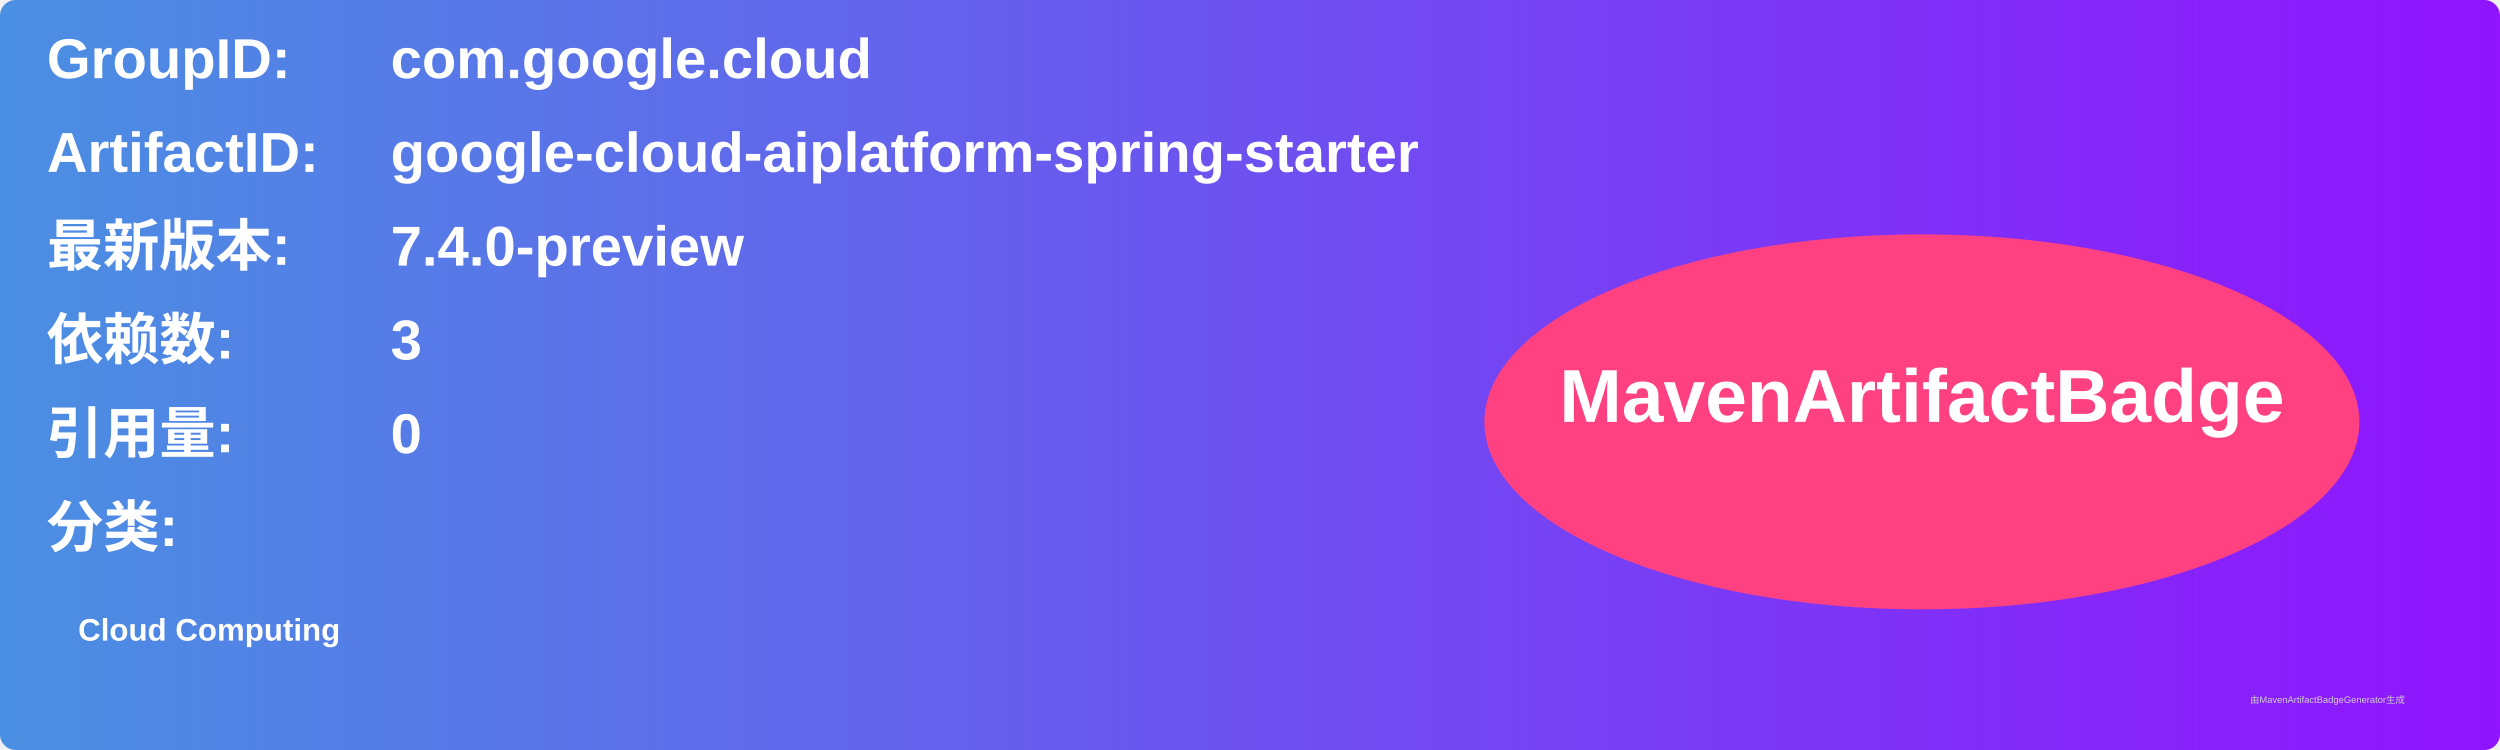
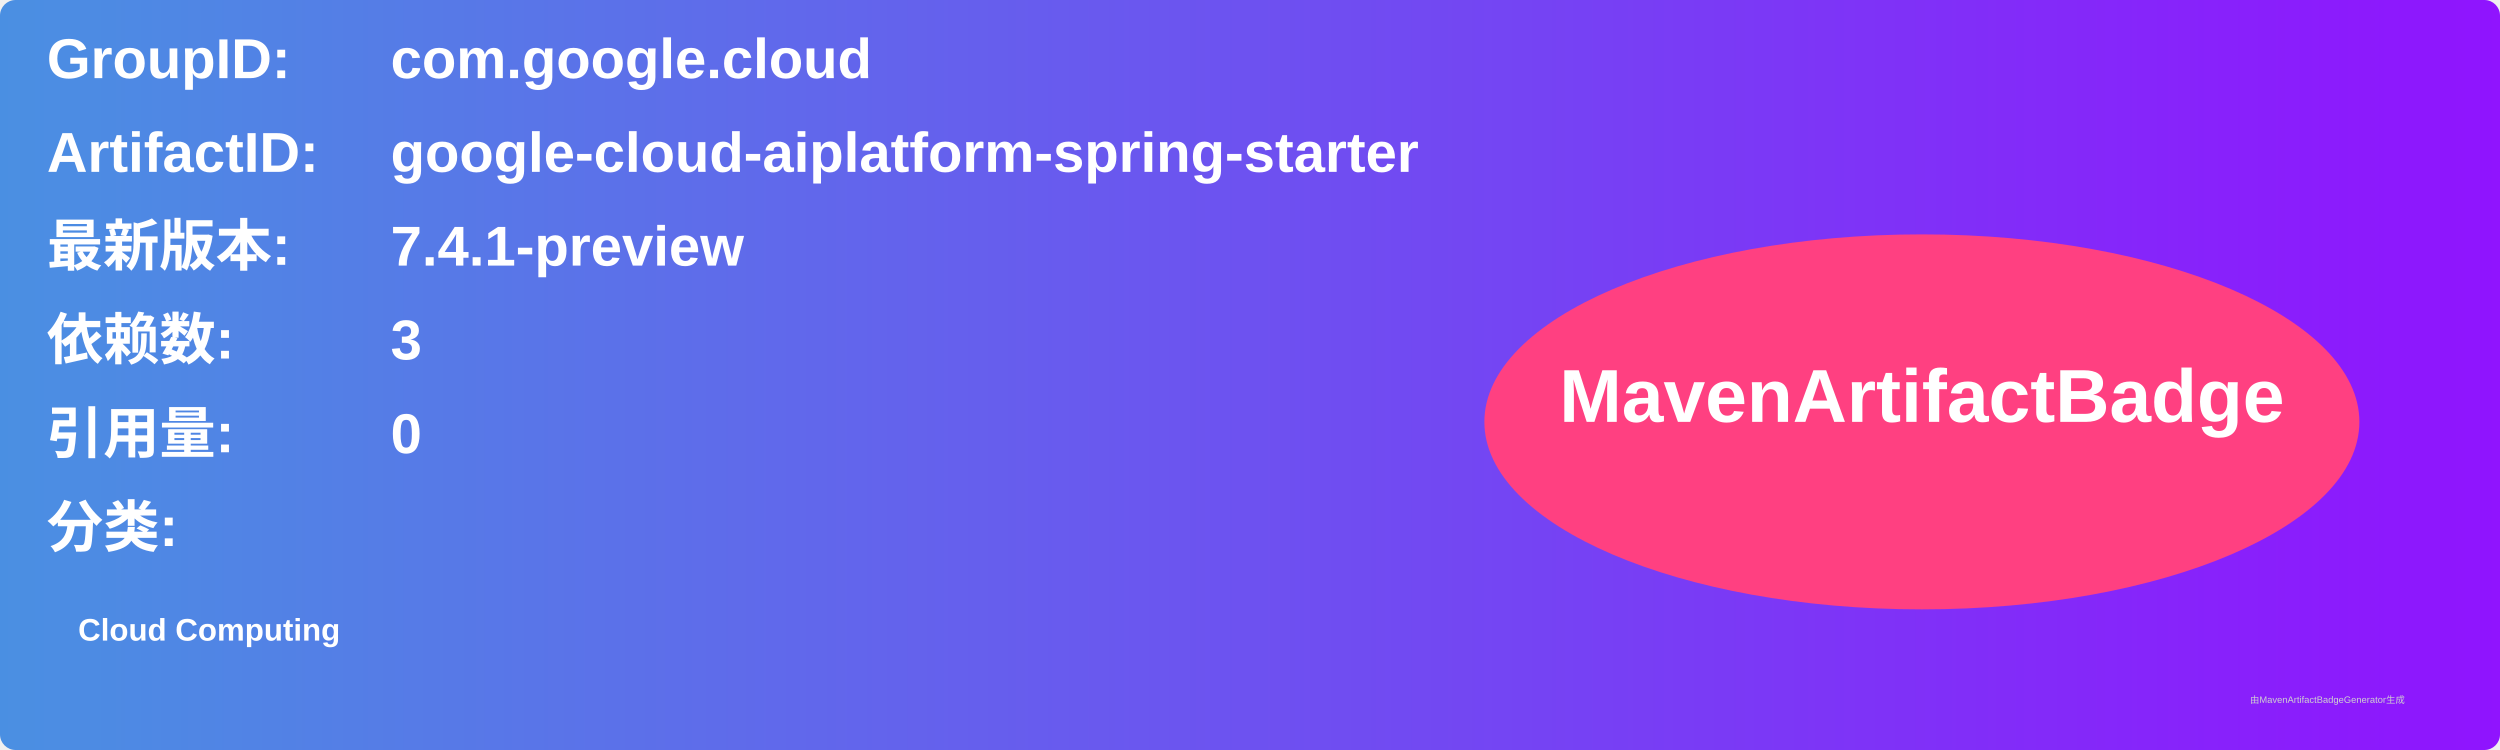
<svg xmlns="http://www.w3.org/2000/svg" width="800" height="240" viewBox="0 0 800 240">
  <linearGradient id="grad" x1="0%" y1="0%" x2="100%" y2="0%">
    <stop offset="0%" stop-color="#4a90e2" />
    <stop offset="100%" stop-color="#9013fe" />
  </linearGradient>
  <rect width="100%" height="100%" rx="5" ry="5" fill="url(#grad)" />
  <g transform="translate(15, 15)">
    <text x="0" y="10" font-family="Arial" font-size="18" fill="white" font-weight="bold" width="260">GroupID:</text>
    <text x="110" y="10" font-family="Arial" font-size="18" fill="white" font-weight="bold" width="460">com.google.cloud</text>
    <text x="0" y="40" font-family="Arial" font-size="18" fill="white" font-weight="bold" width="260">ArtifactID:</text>
    <text x="110" y="40" font-family="Arial" font-size="18" fill="white" font-weight="bold" width="460">google-cloud-aiplatform-spring-starter</text>
    <text x="0" y="70" font-family="Arial" font-size="18" fill="white" font-weight="bold">最新版本:</text>
    <text x="110" y="70" font-family="Arial" font-size="18" fill="white" font-weight="bold">
-       <tspan font-weight="bold">7.4.0-preview</tspan>
+       <tspan font-weight="bold">7.4.1-preview</tspan>
    </text>
    <text x="0" y="100" font-family="Arial" font-size="18" fill="white" font-weight="bold">依赖数: </text>
    <text x="110" y="100" font-family="Arial" font-size="18" fill="white">
      <tspan font-weight="bold">3</tspan>
    </text>
    <text x="0" y="130" font-family="Arial" font-size="18" fill="white" font-weight="bold">引用量: </text>
    <text x="110" y="130" font-family="Arial" font-size="18" fill="white">
      <tspan font-weight="bold">0</tspan>
    </text>
    <text x="0" y="160" font-family="Arial" font-size="18" fill="white" font-weight="bold">分类:</text>
    <text x="10" y="190" font-family="Arial" font-size="10" fill="white">
      <tspan font-weight="bold">Cloud Computing</tspan>
    </text>
    <ellipse cx="600" cy="120" rx="140" ry="60" fill="#ff4081" />
    <text x="600" y="120" text-anchor="middle" font-family="Arial" font-size="24" fill="white" font-weight="bold">MavenArtifactBadge</text>
  </g>
  <text x="720" y="225" font-family="Arial" font-size="3" fill="#d0d0d0">由MavenArtifactBadgeGenerator生成</text>
</svg>
